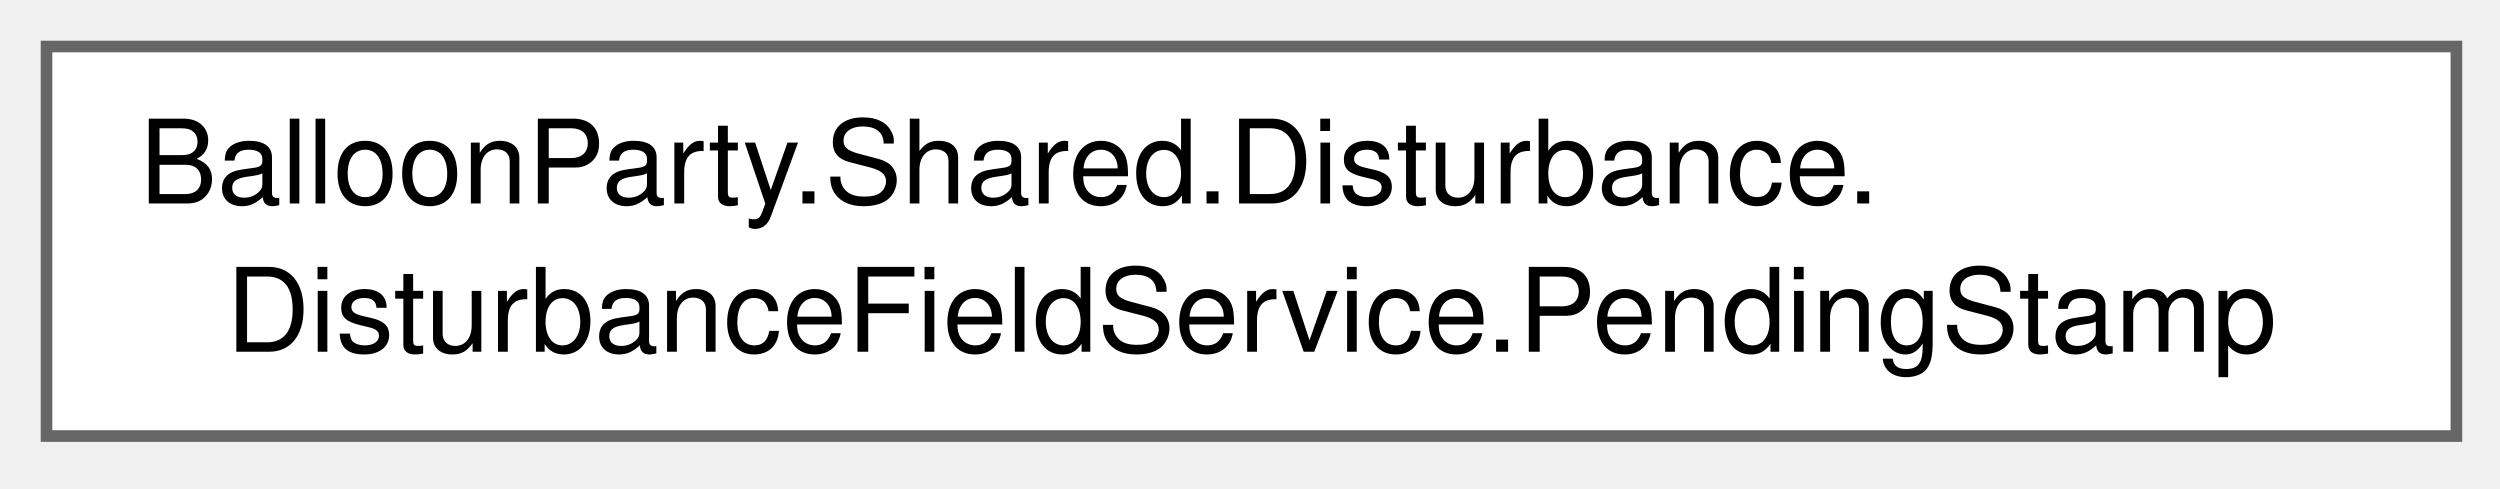
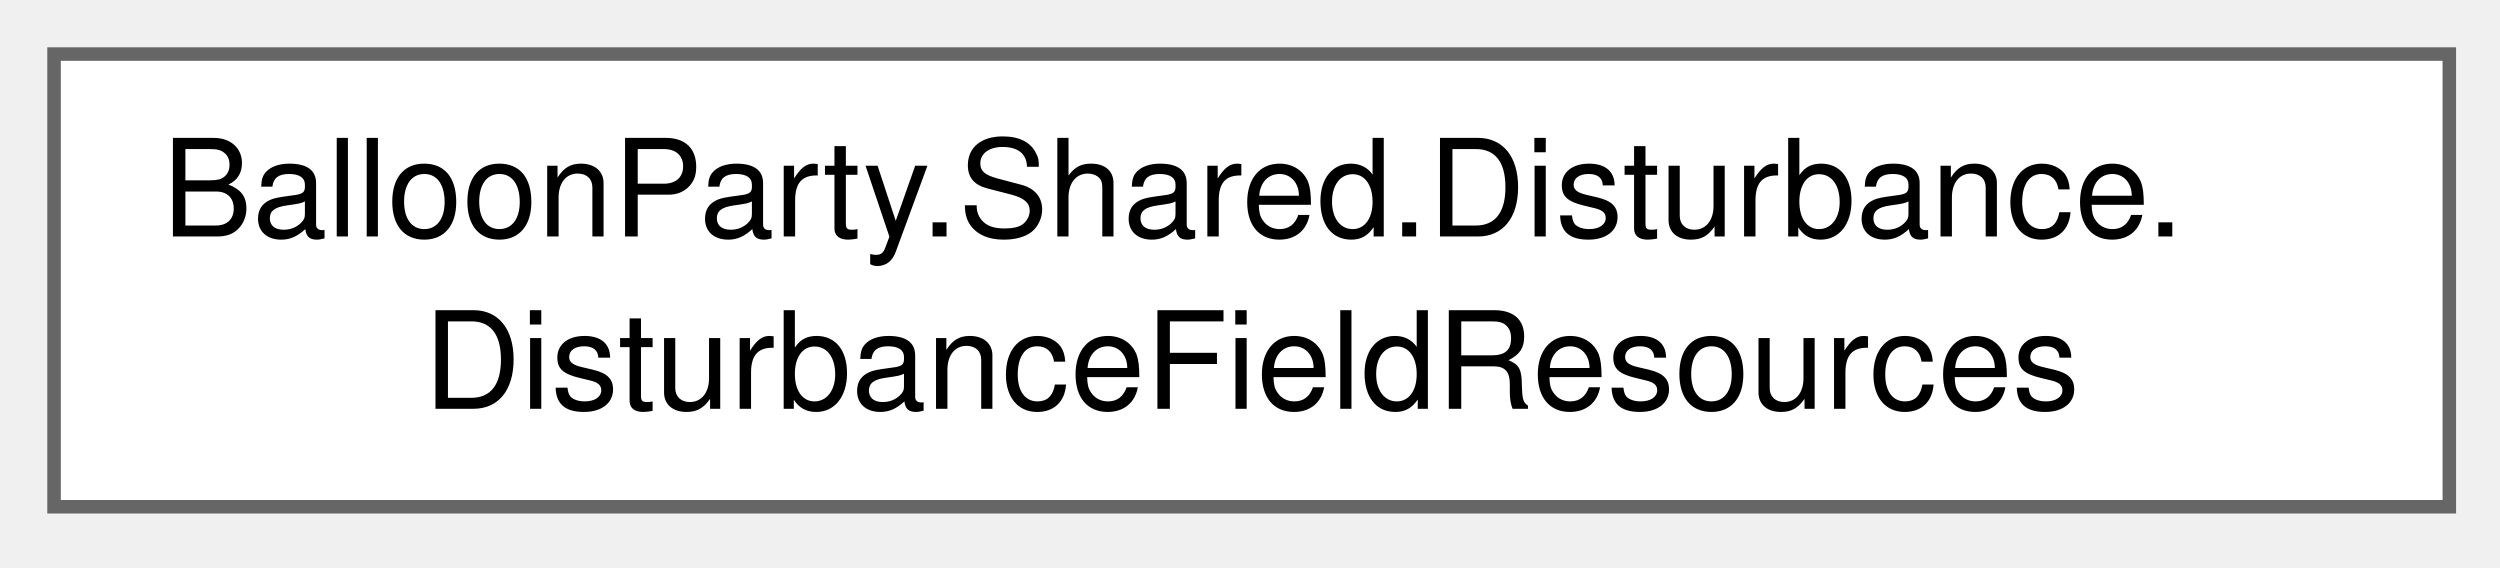
- <svg xmlns="http://www.w3.org/2000/svg" xmlns:xlink="http://www.w3.org/1999/xlink" width="215pt" height="42pt" viewBox="0.00 0.00 215.00 42.00">
+ <svg xmlns="http://www.w3.org/2000/svg" xmlns:xlink="http://www.w3.org/1999/xlink" width="185pt" height="42pt" viewBox="0.00 0.00 185.00 42.00">
  <g id="graph0" class="graph" transform="scale(1 1) rotate(0) translate(4 37.5)">
    <g id="Node000000" class="node">
      <g id="a_Node000000">
-         <a xlink:href="structBalloonParty_1_1Shared_1_1Disturbance_1_1DisturbanceFieldService_1_1PendingStamp.html" target="_top" xlink:title=" ">
-           <polygon fill="white" stroke="#666666" points="207.25,-33.5 0,-33.5 0,0 207.25,0 207.25,-33.5" />
+         <a xlink:href="classBalloonParty_1_1Shared_1_1Disturbance_1_1DisturbanceFieldResources.html" target="_top" xlink:title="Holds the disturbance field's GPU resources and blit-and-swap, separate from DisturbanceFieldService'...">
+           <polygon fill="white" stroke="#666666" points="177.25,-33.5 0,-33.5 0,0 177.25,0 177.25,-33.5" />
          <text xml:space="preserve" text-anchor="start" x="8" y="-20" font-family="Helvetica,sans-Serif" font-size="10.00">BalloonParty.Shared.Disturbance.</text>
-           <text xml:space="preserve" text-anchor="middle" x="103.62" y="-7.25" font-family="Helvetica,sans-Serif" font-size="10.00">DisturbanceFieldService.PendingStamp</text>
+           <text xml:space="preserve" text-anchor="middle" x="88.62" y="-7.25" font-family="Helvetica,sans-Serif" font-size="10.00">DisturbanceFieldResources</text>
        </a>
      </g>
    </g>
  </g>
</svg>
